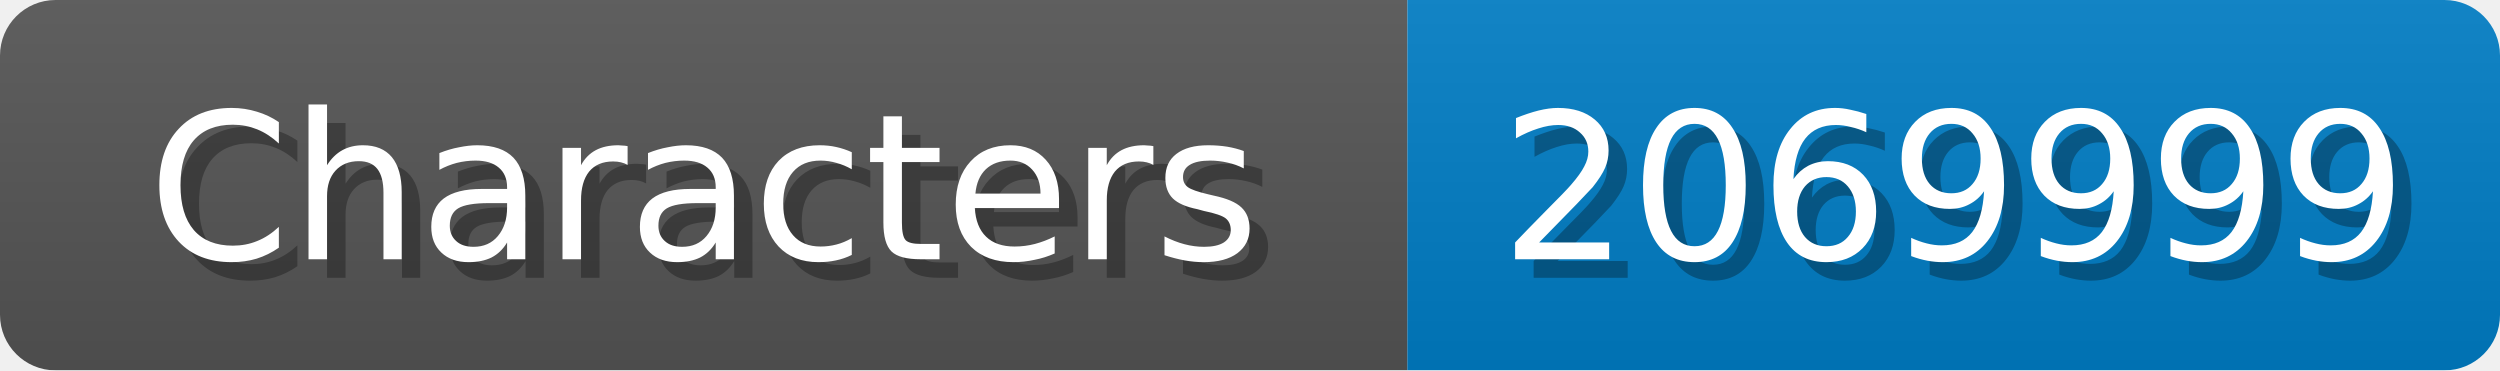
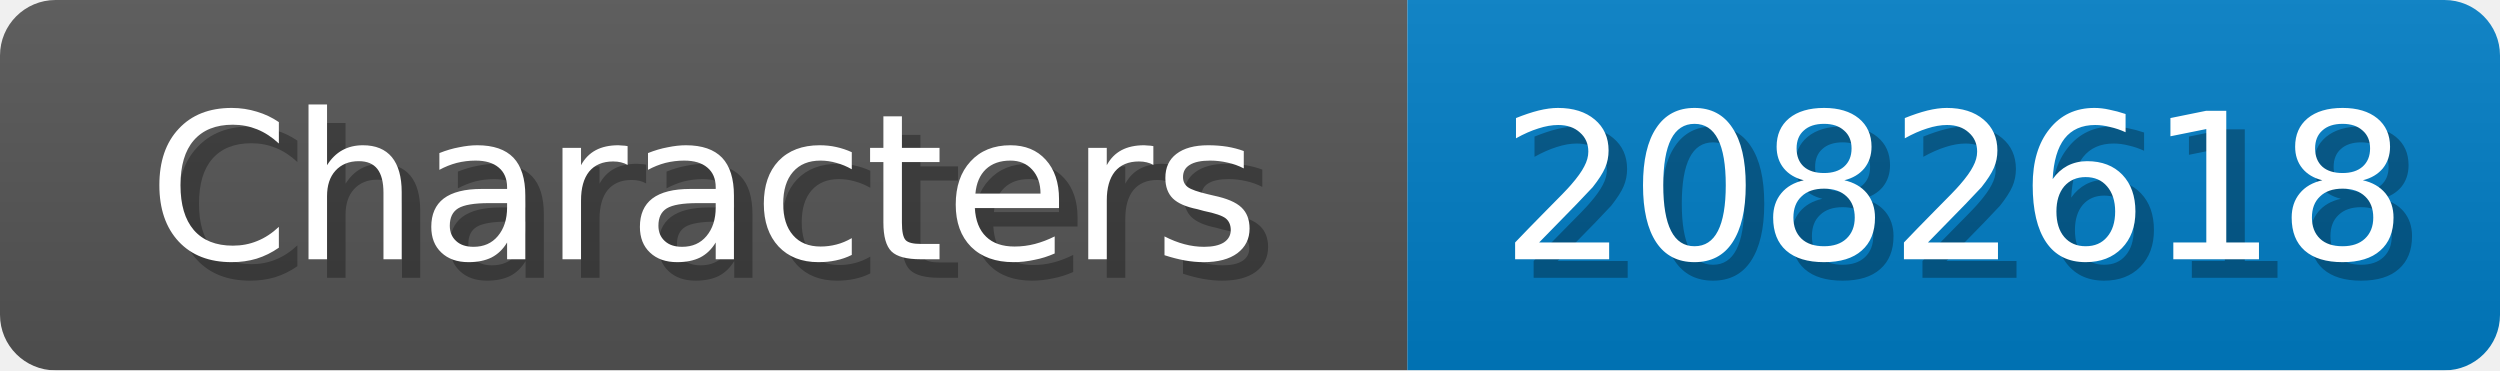
<svg xmlns="http://www.w3.org/2000/svg" width="135" height="20">
  <linearGradient id="b" x2="0" y2="100%">
    <stop offset="0" stop-color="#bbb" stop-opacity=".1" />
    <stop offset="1" stop-opacity=".1" />
  </linearGradient>
  <mask id="anybadge_1">
    <rect width="135" height="20" rx="3" fill="#fff" />
  </mask>
  <g mask="url(#anybadge_1)">
    <path fill="#555" d="M0 0h76v20H0z" />
    <path fill="#007ec6" d="M76 0h59v20H76z" />
    <path fill="url(#b)" d="M0 0h135v20H0z" />
  </g>
  <g fill="#fff" text-anchor="middle" font-family="DejaVu Sans,Verdana,Geneva,sans-serif" font-size="11">
    <text x="39.0" y="15" fill="#010101" fill-opacity=".3">Characters</text>
    <text x="38.0" y="14">Characters</text>
  </g>
  <g fill="#fff" text-anchor="middle" font-family="DejaVu Sans,Verdana,Geneva,sans-serif" font-size="11">
-     <text x="106.5" y="15" fill="#010101" fill-opacity=".3">2069999</text>
-     <text x="105.5" y="14">2069999</text>
+     <text x="106.5" y="15" fill="#010101" fill-opacity=".3">2082618</text>
+     <text x="105.5" y="14">2082618</text>
  </g>
</svg>
